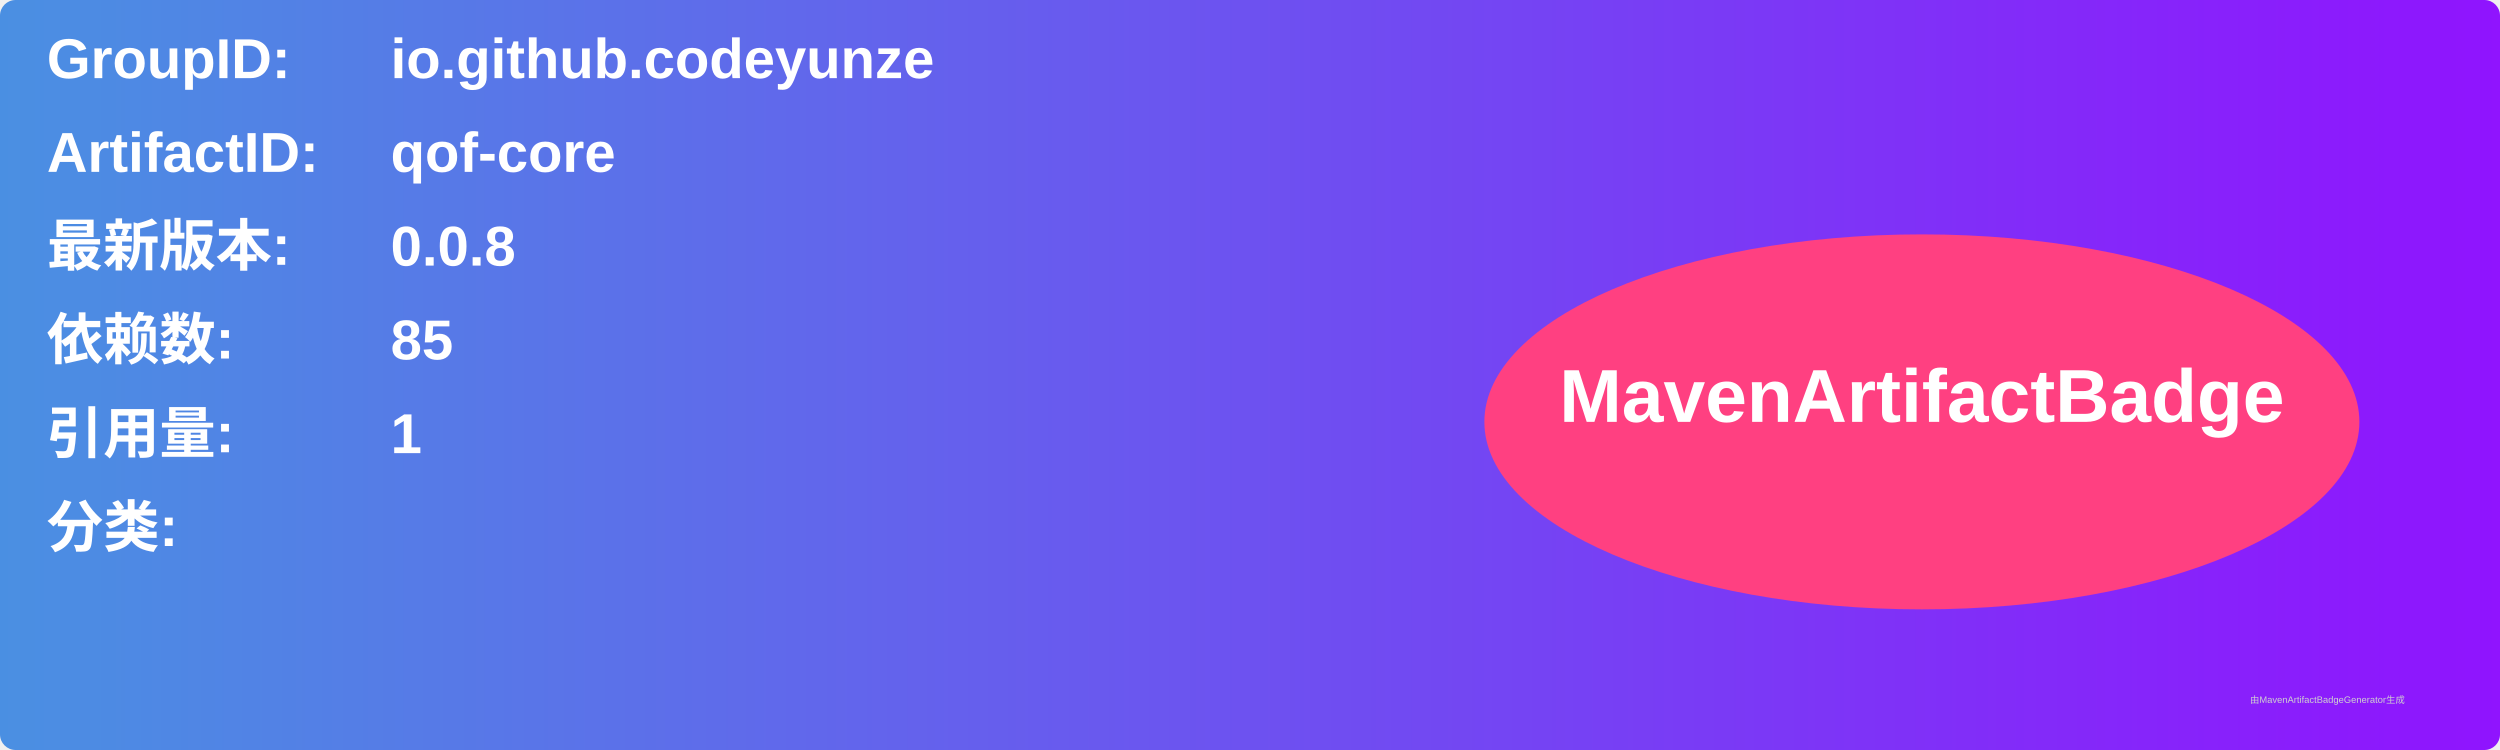
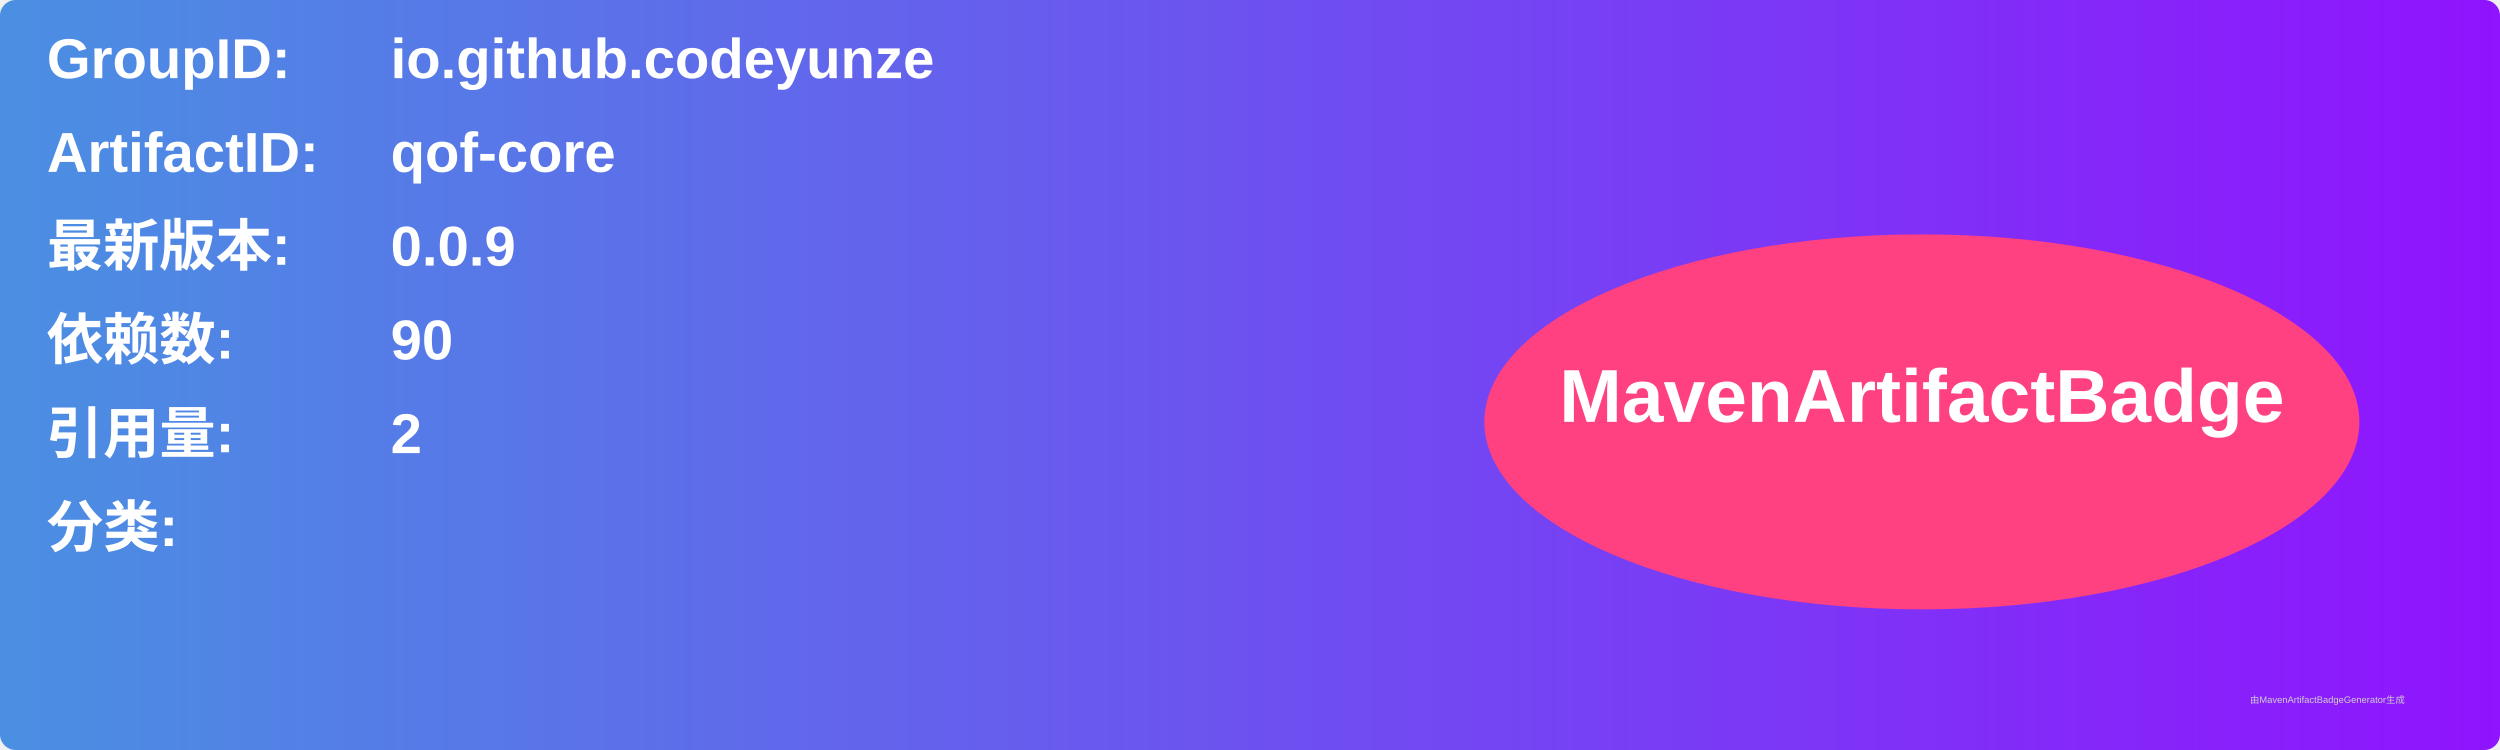
<svg xmlns="http://www.w3.org/2000/svg" width="800" height="240" viewBox="0 0 800 240">
  <linearGradient id="grad" x1="0%" y1="0%" x2="100%" y2="0%">
    <stop offset="0%" stop-color="#4a90e2" />
    <stop offset="100%" stop-color="#9013fe" />
  </linearGradient>
  <rect width="100%" height="100%" rx="5" ry="5" fill="url(#grad)" />
  <g transform="translate(15, 15)">
    <text x="0" y="10" font-family="Arial" font-size="18" fill="white" font-weight="bold" width="260">GroupID:</text>
    <text x="110" y="10" font-family="Arial" font-size="18" fill="white" font-weight="bold" width="460">io.github.codeyunze</text>
    <text x="0" y="40" font-family="Arial" font-size="18" fill="white" font-weight="bold" width="260">ArtifactID:</text>
    <text x="110" y="40" font-family="Arial" font-size="18" fill="white" font-weight="bold" width="460">qof-core</text>
    <text x="0" y="70" font-family="Arial" font-size="18" fill="white" font-weight="bold">最新版本:</text>
    <text x="110" y="70" font-family="Arial" font-size="18" fill="white" font-weight="bold">
-       <tspan font-weight="bold">0.0.8</tspan>
+       <tspan font-weight="bold">0.0.9</tspan>
    </text>
    <text x="0" y="100" font-family="Arial" font-size="18" fill="white" font-weight="bold">依赖数: </text>
    <text x="110" y="100" font-family="Arial" font-size="18" fill="white">
-       <tspan font-weight="bold">85</tspan>
+       <tspan font-weight="bold">90</tspan>
    </text>
    <text x="0" y="130" font-family="Arial" font-size="18" fill="white" font-weight="bold">引用量: </text>
    <text x="110" y="130" font-family="Arial" font-size="18" fill="white">
-       <tspan font-weight="bold">1</tspan>
+       <tspan font-weight="bold">2</tspan>
    </text>
    <text x="0" y="160" font-family="Arial" font-size="18" fill="white" font-weight="bold">分类:</text>
    <text x="10" y="190" font-family="Arial" font-size="10" fill="white">
      <tspan font-weight="bold" />
    </text>
    <ellipse cx="600" cy="120" rx="140" ry="60" fill="#ff4081" />
    <text x="600" y="120" text-anchor="middle" font-family="Arial" font-size="24" fill="white" font-weight="bold">MavenArtifactBadge</text>
  </g>
  <text x="720" y="225" font-family="Arial" font-size="3" fill="#d0d0d0">由MavenArtifactBadgeGenerator生成</text>
</svg>
